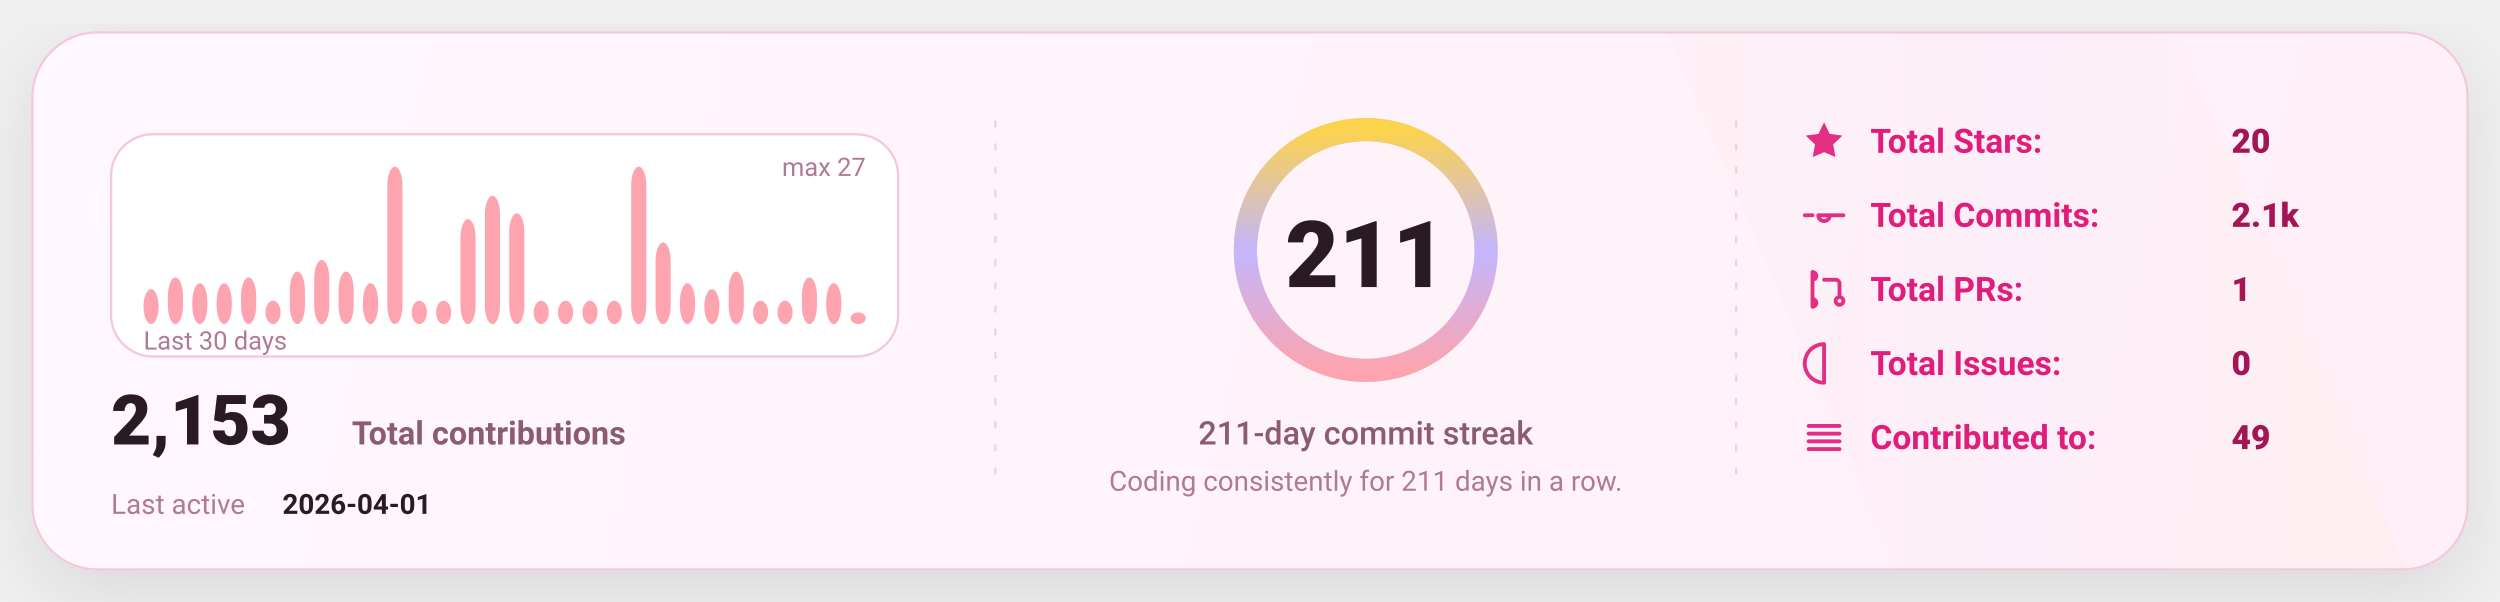
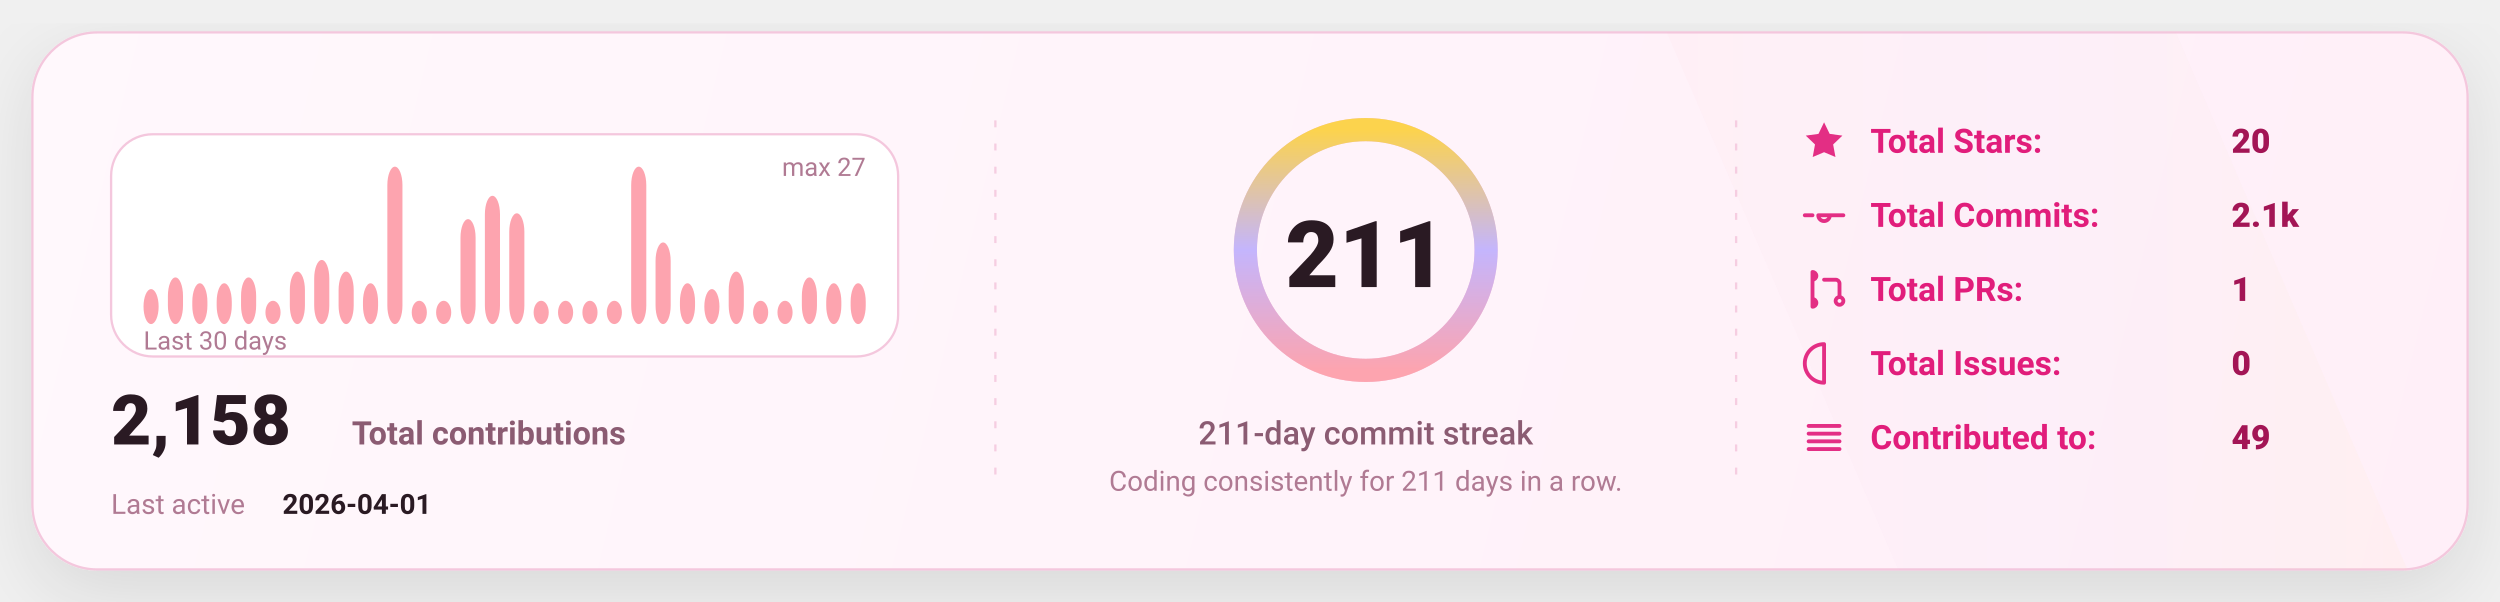
<svg xmlns="http://www.w3.org/2000/svg" width="1080" height="260" viewBox="0 0 1080 260" fill="none" role="img" aria-label="GitHub stats card">
  <defs>
    <linearGradient id="bg" x1="0" y1="0" x2="1080" y2="260" gradientUnits="userSpaceOnUse">
      <stop stop-color="#FFF8FC" />
      <stop offset="1" stop-color="#FFEFF8" />
    </linearGradient>
    <linearGradient id="accent" x1="0" y1="0" x2="1" y2="0">
      <stop offset="0" stop-color="#FDA4AF" />
      <stop offset="0.5" stop-color="#C4B5FD" />
      <stop offset="1" stop-color="#FCD34D" />
    </linearGradient>
    <linearGradient id="chartFill" x1="0" y1="0" x2="0" y2="1">
      <stop stop-color="#FDA4AF" stop-opacity="0.18" />
      <stop offset="1" stop-color="#FDA4AF" stop-opacity="0" />
    </linearGradient>
    <filter id="shadow" x="-20%" y="-20%" width="140%" height="140%">
      <feDropShadow dx="0" dy="10" stdDeviation="16" flood-color="#000000" flood-opacity="0.1" />
    </filter>
    <style>
      text { font-family: "Comic Sans MS","Trebuchet MS","Segoe UI",system-ui,-apple-system,Roboto,Helvetica,Arial,sans-serif; dominant-baseline: alphabetic; }
    </style>
  </defs>
  <rect x="14" y="14" width="1052" height="232" rx="28" fill="url(#bg)" stroke="#F4C7DD" stroke-width="1" filter="url(#shadow)" />
  <path d="M720 14     L940 14     L1040 246     L820 246 Z" fill="url(#accent)" opacity="0.04" />
  <line x1="430" y1="52" x2="430" y2="208" stroke="#F4C7DD" stroke-width="1" stroke-dasharray="3 7" opacity="0.85" />
  <line x1="430" y1="52" x2="430" y2="208" stroke="url(#accent)" stroke-width="1.4" stroke-dasharray="2 7" opacity="0.65" />
  <line x1="750" y1="52" x2="750" y2="208" stroke="#F4C7DD" stroke-width="1" stroke-dasharray="3 7" opacity="0.85" />
  <line x1="750" y1="52" x2="750" y2="208" stroke="url(#accent)" stroke-width="1.4" stroke-dasharray="2 7" opacity="0.65" />
  <g transform="translate(48,58)">
    <rect x="0" y="0" width="340" height="96" rx="18" fill="#FFFFFF" stroke="#F4C7DD" />
    <rect x="14.00" y="66.89" width="6.53" height="15.11" rx="8.00" fill="#FDA4AF" />
    <rect x="24.53" y="61.85" width="6.53" height="20.15" rx="8.00" fill="#FDA4AF" />
    <rect x="35.07" y="64.37" width="6.53" height="17.63" rx="8.00" fill="#FDA4AF" />
    <rect x="45.60" y="64.37" width="6.53" height="17.63" rx="8.00" fill="#FDA4AF" />
    <rect x="56.13" y="61.85" width="6.53" height="20.15" rx="8.00" fill="#FDA4AF" />
    <rect x="66.67" y="71.93" width="6.53" height="10.07" rx="8.00" fill="#FDA4AF" />
    <rect x="77.20" y="59.33" width="6.53" height="22.67" rx="8.00" fill="#FDA4AF" />
    <rect x="87.73" y="54.30" width="6.53" height="27.70" rx="8.00" fill="#FDA4AF" />
    <rect x="98.27" y="59.33" width="6.53" height="22.67" rx="8.00" fill="#FDA4AF" />
    <rect x="108.80" y="64.37" width="6.53" height="17.63" rx="8.00" fill="#FDA4AF" />
    <rect x="119.33" y="14.00" width="6.53" height="68.00" rx="8.00" fill="#FDA4AF" />
    <rect x="129.87" y="71.93" width="6.53" height="10.07" rx="8.00" fill="#FDA4AF" />
    <rect x="140.40" y="71.93" width="6.53" height="10.07" rx="8.00" fill="#FDA4AF" />
    <rect x="150.93" y="36.67" width="6.53" height="45.33" rx="8.00" fill="#FDA4AF" />
    <rect x="161.47" y="26.59" width="6.53" height="55.41" rx="8.00" fill="#FDA4AF" />
    <rect x="172.00" y="34.15" width="6.53" height="47.85" rx="8.00" fill="#FDA4AF" />
    <rect x="182.53" y="71.93" width="6.53" height="10.07" rx="8.00" fill="#FDA4AF" />
    <rect x="193.07" y="71.93" width="6.53" height="10.07" rx="8.00" fill="#FDA4AF" />
    <rect x="203.60" y="71.93" width="6.53" height="10.07" rx="8.00" fill="#FDA4AF" />
    <rect x="214.13" y="71.93" width="6.53" height="10.07" rx="8.00" fill="#FDA4AF" />
    <rect x="224.67" y="14.00" width="6.53" height="68.00" rx="8.00" fill="#FDA4AF" />
    <rect x="235.20" y="46.74" width="6.53" height="35.26" rx="8.00" fill="#FDA4AF" />
    <rect x="245.73" y="64.37" width="6.53" height="17.63" rx="8.00" fill="#FDA4AF" />
    <rect x="256.27" y="66.89" width="6.53" height="15.11" rx="8.00" fill="#FDA4AF" />
    <rect x="266.80" y="59.33" width="6.53" height="22.67" rx="8.00" fill="#FDA4AF" />
    <rect x="277.33" y="71.93" width="6.53" height="10.07" rx="8.00" fill="#FDA4AF" />
    <rect x="287.87" y="71.93" width="6.53" height="10.07" rx="8.00" fill="#FDA4AF" />
    <rect x="298.40" y="61.85" width="6.53" height="20.15" rx="8.00" fill="#FDA4AF" />
    <rect x="308.93" y="64.37" width="6.53" height="17.63" rx="8.00" fill="#FDA4AF" />
-     <rect x="319.47" y="76.96" width="6.53" height="5.04" rx="8.00" fill="#FDA4AF" />
+     <rect x="319.47" y="64.37" width="6.53" height="17.63" rx="8.00" fill="#FDA4AF" />
    <text x="14" y="93.00" fill="#B07A93" font-size="11">
      Last 30 days
    </text>
    <text x="326.00" y="18" text-anchor="end" fill="#B07A93" font-size="11">
      max 27
    </text>
    <g transform="translate(0,134)">
      <text x="0" y="0" fill="#2A1A23" font-size="30" font-weight="820">
-         2,153
+         2,158
      </text>
      <text x="104" y="0" fill="#8B5B72" font-size="14" font-weight="650">
        Total contributions
      </text>
      <text x="0" y="30" fill="#B07A93" font-size="12">
        Last active
      </text>
      <text x="74" y="30" fill="#2A1A23" font-size="12" font-weight="700">
        2026-04-01
      </text>
    </g>
  </g>
  <g>
    <circle cx="590" cy="108" r="52" stroke="#F4C7DD" stroke-width="10" />
    <circle cx="590" cy="108" r="52" stroke="url(#accent)" stroke-width="10" stroke-linecap="round" stroke-dasharray="326.73 326.73" transform="rotate(-90 590 108)" />
    <text x="590" y="124.00" text-anchor="middle" fill="#2A1A23" font-size="40" font-weight="900">
      211
    </text>
    <text x="590" y="192.00" text-anchor="middle" fill="#8B5B72" font-size="14" font-weight="450">
      211-day commit streak
    </text>
    <text x="590" y="212.00" text-anchor="middle" fill="#B07A93" font-size="12" font-weight="420">
      Coding consistently for 211 days in a row.
    </text>
  </g>
  <g transform="translate(778,66)">
    <g transform="translate(0,0)">
      <g transform="translate(0,-15)">
        <svg x="0" y="0" width="20" height="20" viewBox="0 0 24 24" fill="none">
          <path d="M12 2.2l2.9 6 6.6.9-4.8 4.6 1.2 6.5L12 17.7 6.1 20.2l1.2-6.5-4.8-4.6 6.6-.9L12 2.2z" fill="#E11D7B" opacity="0.92" />
        </svg>
      </g>
      <text x="30" y="0" fill="#E11D7B" font-size="14.5" font-weight="650">
            Total Stars:
          </text>
      <text x="186" y="0" fill="#A31555" font-size="14.5" font-weight="850">
            20
          </text>
    </g>
    <g transform="translate(0,32)">
      <g transform="translate(0,-15)">
        <svg x="0" y="0" width="20" height="20" viewBox="0 0 24 24" fill="none">
          <path d="M9 12a3 3 0 1 0 6 0Zm-7 0h4m8 0h8" stroke="#E11D7B" stroke-width="2" stroke-linecap="round" stroke-linejoin="round" opacity="0.92" />
        </svg>
      </g>
      <text x="30" y="0" fill="#E11D7B" font-size="14.5" font-weight="650">
            Total Commits:
          </text>
      <text x="186" y="0" fill="#A31555" font-size="14.5" font-weight="850">
            2.1k
          </text>
    </g>
    <g transform="translate(0,64)">
      <g transform="translate(0,-15)">
        <svg x="0" y="0" width="20" height="20" viewBox="0 0 24 24" fill="none">
          <path d="M6 4v16m0-13a2 2 0 1 0 0-4Zm0 14a2 2 0 1 0 0-4Zm6-14h6a2 2 0 0 1 2 2v7m0 0a2 2 0 1 0 0 4 2 2 0 0 0 0-4Z" stroke="#E11D7B" stroke-width="2" stroke-linecap="round" stroke-linejoin="round" opacity="0.92" />
        </svg>
      </g>
      <text x="30" y="0" fill="#E11D7B" font-size="14.5" font-weight="650">
            Total PRs:
          </text>
      <text x="186" y="0" fill="#A31555" font-size="14.5" font-weight="850">
            1
          </text>
    </g>
    <g transform="translate(0,96)">
      <g transform="translate(0,-15)">
        <svg x="0" y="0" width="20" height="20" viewBox="0 0 24 24" fill="none">
          <path d="M12 2a10 10 0 1 0 0 20Zm0 6v6m0 4h.01" stroke="#E11D7B" stroke-width="2" stroke-linecap="round" stroke-linejoin="round" opacity="0.92" />
        </svg>
      </g>
      <text x="30" y="0" fill="#E11D7B" font-size="14.5" font-weight="650">
            Total Issues:
          </text>
      <text x="186" y="0" fill="#A31555" font-size="14.5" font-weight="850">
            0
          </text>
    </g>
    <g transform="translate(0,128)">
      <g transform="translate(0,-15)">
        <svg x="0" y="0" width="20" height="20" viewBox="0 0 24 24" fill="none">
          <path d="M4 6h16M4 10h16M4 14h16M4 18h16" stroke="#E11D7B" stroke-width="2" stroke-linecap="round" stroke-linejoin="round" opacity="0.92" />
        </svg>
      </g>
      <text x="30" y="0" fill="#E11D7B" font-size="14.5" font-weight="650">
            Contributed to:
          </text>
      <text x="186" y="0" fill="#A31555" font-size="14.5" font-weight="850">
            49
          </text>
    </g>
  </g>
</svg>
